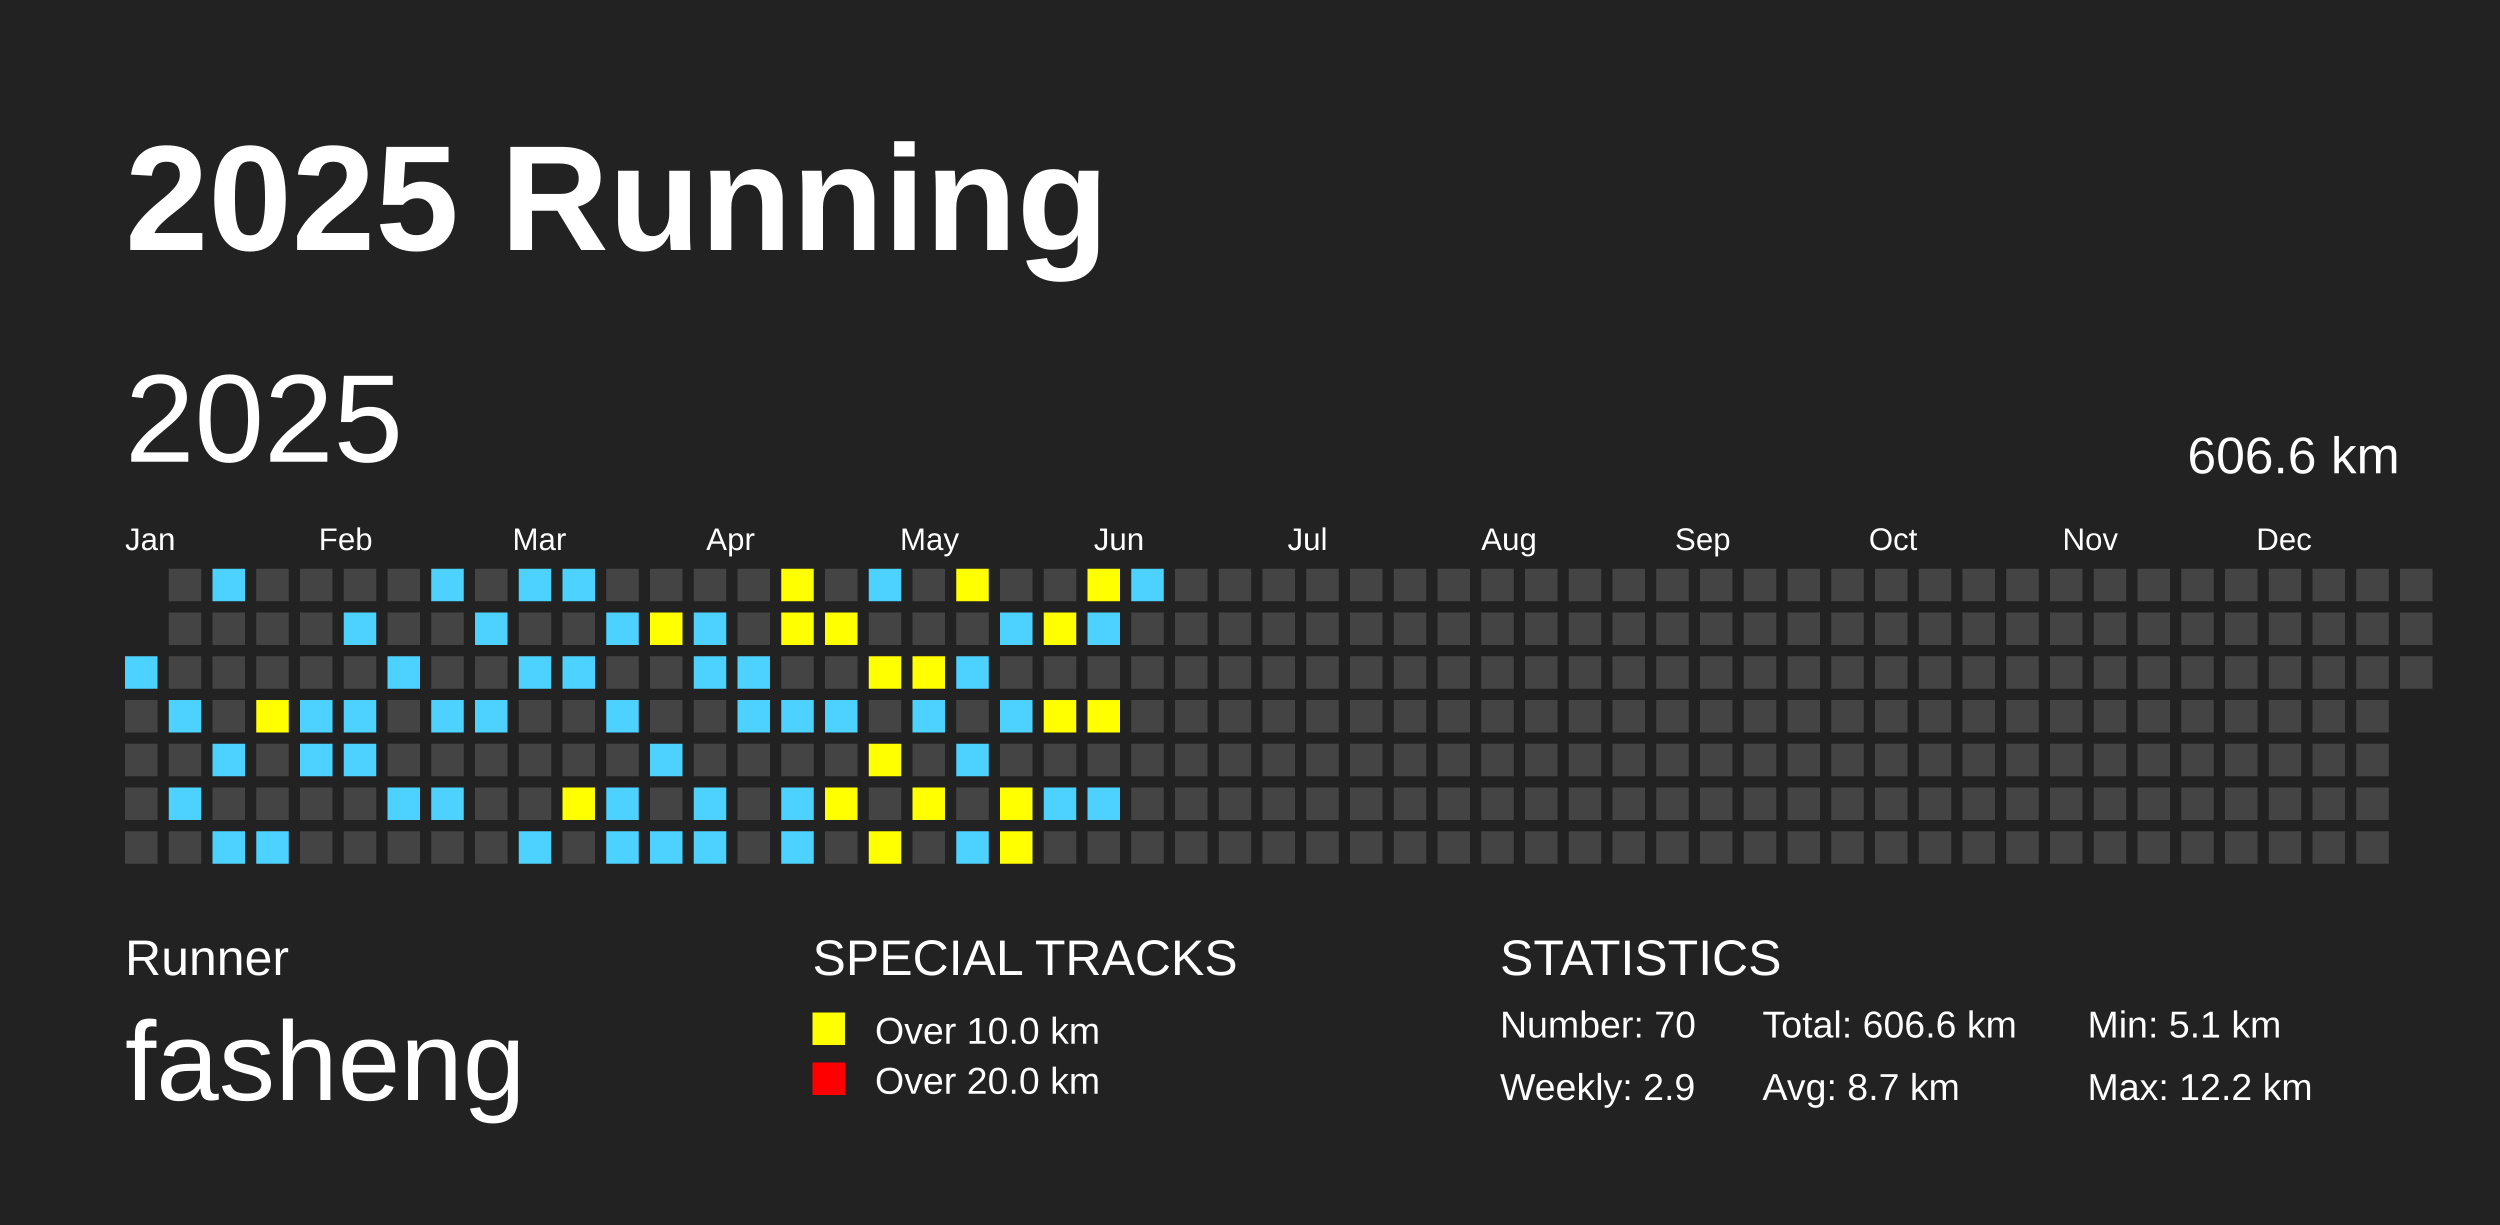
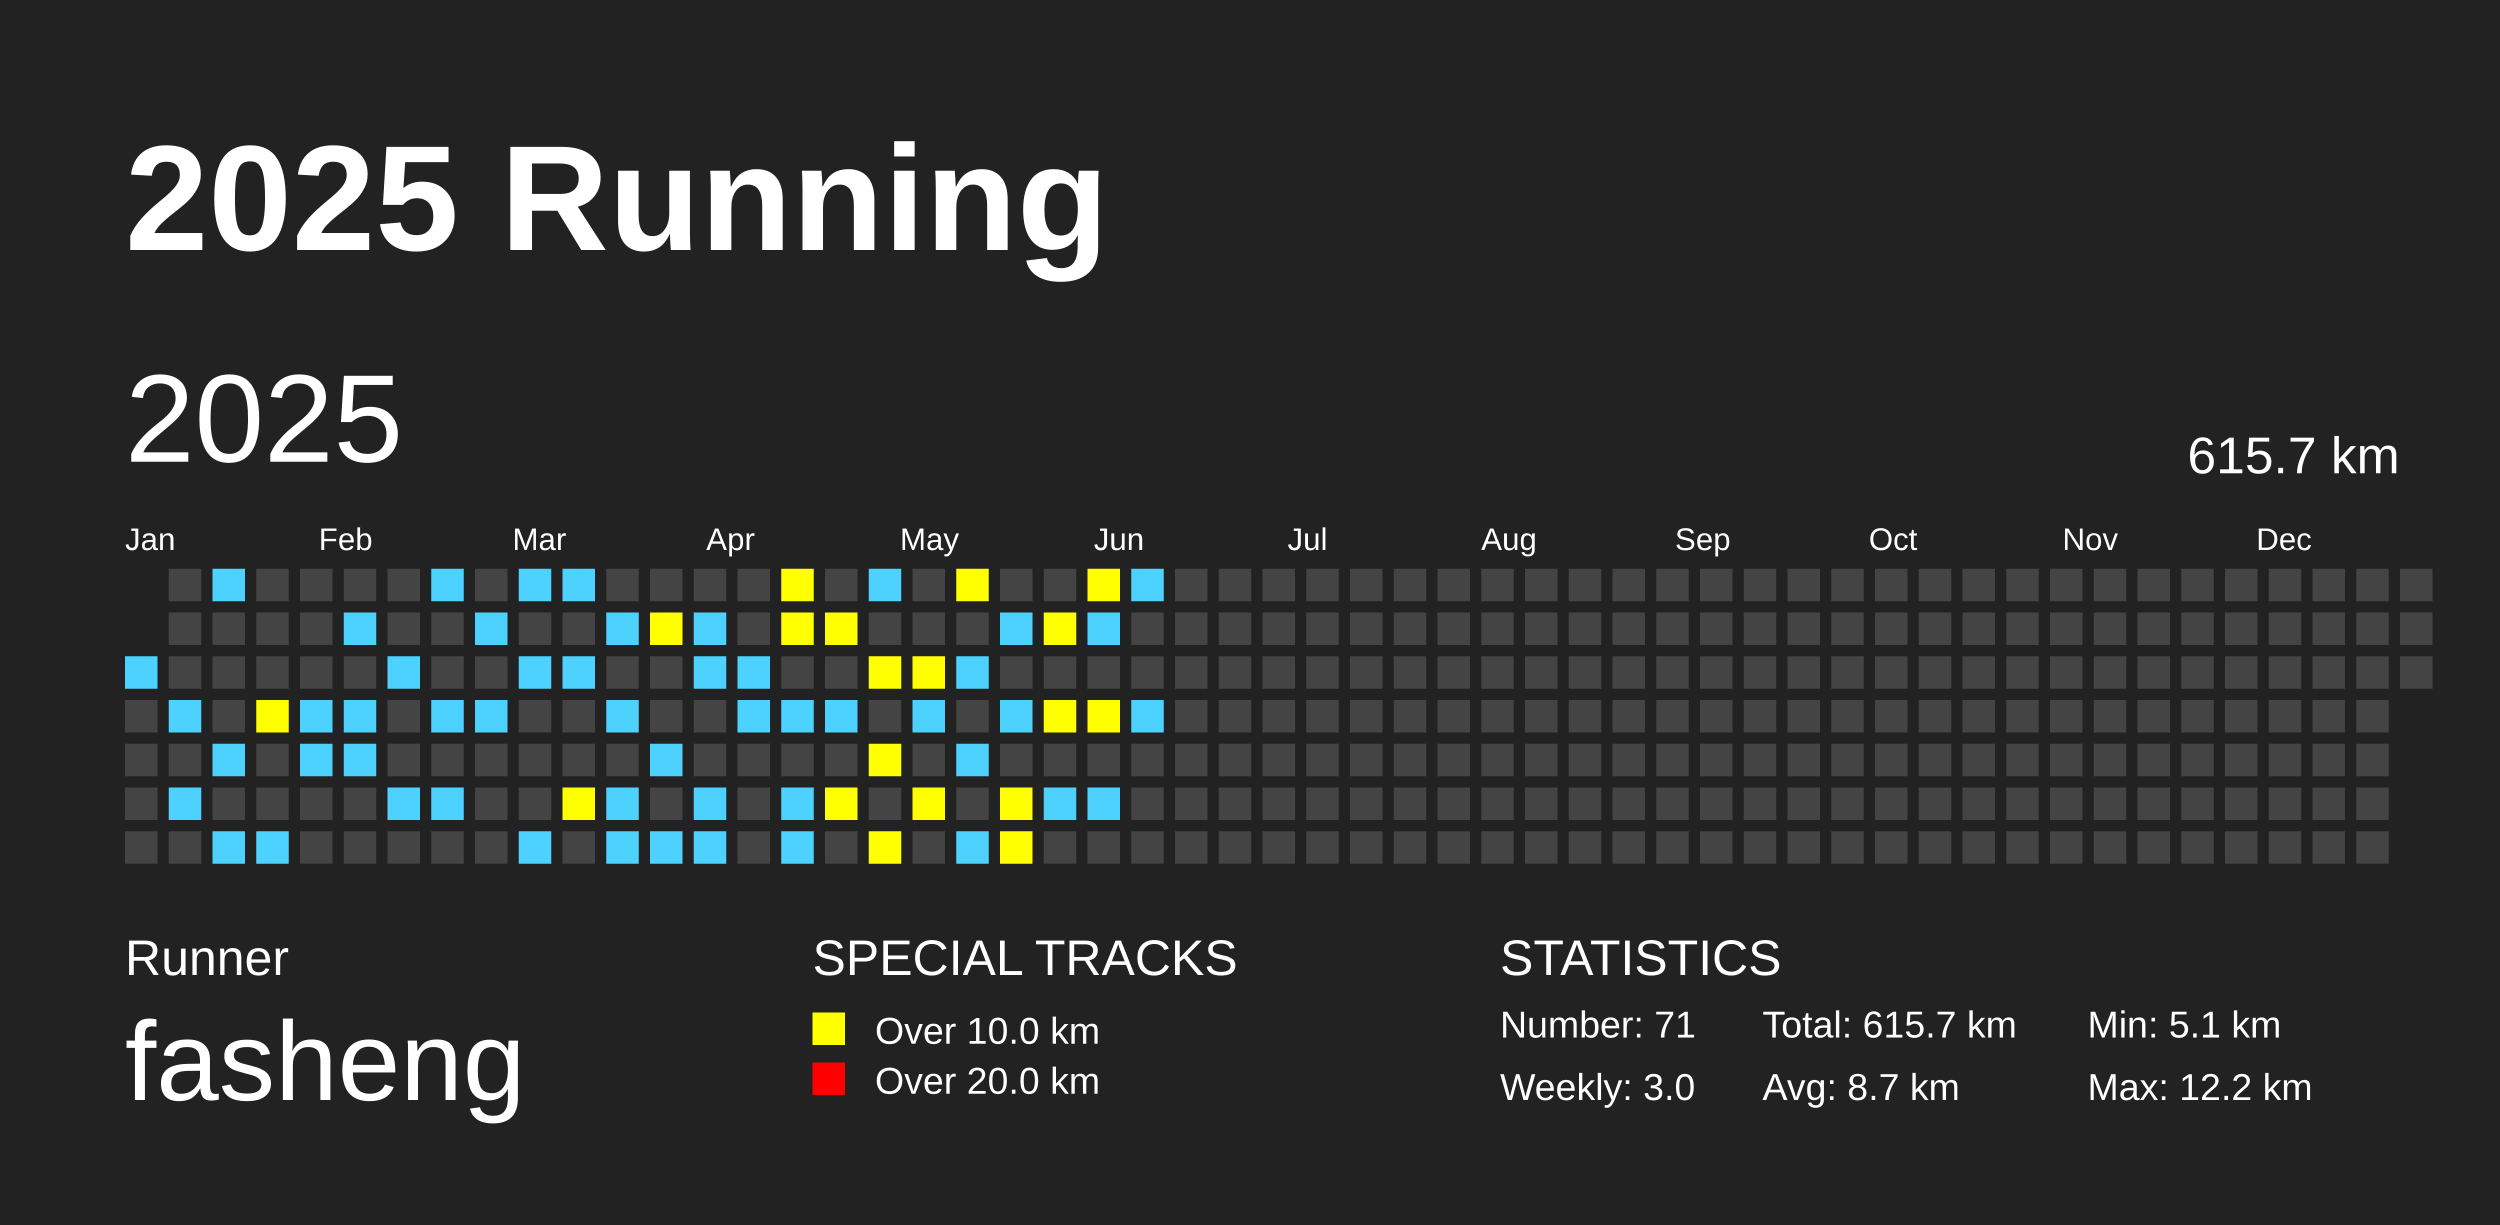
<svg xmlns="http://www.w3.org/2000/svg" baseProfile="full" height="98mm" version="1.1" viewBox="0,0,200,98" width="200mm">
  <defs />
  <rect fill="#222222" height="98" width="200" x="0" y="0" />
  <text fill="#FFFFFF" style="font-size:12px; font-family:Arial; font-weight:bold;" x="10" y="20">2025 Running</text>
  <text fill="#FFFFFF" style="font-size:4px; font-family:Arial" x="10" y="78">Runner</text>
  <text fill="#FFFFFF" style="font-size:9px; font-family:Arial" x="10" y="88">fasheng</text>
  <text fill="#FFFFFF" style="font-size:4px; font-family:Arial" x="65" y="78">SPECIAL TRACKS</text>
  <rect fill="yellow" height="2.6" width="2.6" x="65" y="81" />
  <text fill="#FFFFFF" style="font-size:3px; font-family:Arial" x="70" y="83.5">Over 10.0 km</text>
  <rect fill="red" height="2.6" width="2.6" x="65" y="85" />
  <text fill="#FFFFFF" style="font-size:3px; font-family:Arial" x="70" y="87.5">Over 20.0 km</text>
  <text fill="#FFFFFF" style="font-size:4px; font-family:Arial" x="120" y="78">STATISTICS</text>
-   <text fill="#FFFFFF" style="font-size:3px; font-family:Arial" x="120" y="83">Number: 70</text>
-   <text fill="#FFFFFF" style="font-size:3px; font-family:Arial" x="120" y="88">Weekly: 2.9</text>
-   <text fill="#FFFFFF" style="font-size:3px; font-family:Arial" x="141" y="83">Total: 606.6 km</text>
+   <text fill="#FFFFFF" style="font-size:3px; font-family:Arial" x="120" y="83">Number: 71</text>
+   <text fill="#FFFFFF" style="font-size:3px; font-family:Arial" x="120" y="88">Weekly: 3.0</text>
+   <text fill="#FFFFFF" style="font-size:3px; font-family:Arial" x="141" y="83">Total: 615.7 km</text>
  <text fill="#FFFFFF" style="font-size:3px; font-family:Arial" x="141" y="88">Avg: 8.7 km</text>
  <text fill="#FFFFFF" style="font-size:3px; font-family:Arial" x="167" y="83">Min: 5.1 km</text>
  <text fill="#FFFFFF" style="font-size:3px; font-family:Arial" x="167" y="88">Max: 12.2 km</text>
  <text dominant-baseline="hanging" fill="#FFFFFF" style="font-size:10.0px; font-family:Arial;" x="10" y="30">2025</text>
-   <text dominant-baseline="hanging" fill="#FFFFFF" style="font-size:4.125px; font-family:Arial;" x="175" y="35">606.6 km</text>
+   <text dominant-baseline="hanging" fill="#FFFFFF" style="font-size:4.125px; font-family:Arial;" x="175" y="35">615.7 km</text>
  <text fill="#FFFFFF" style="font-size:2.5px; font-family:Arial" x="10.0" y="44">Jan</text>
  <text fill="#FFFFFF" style="font-size:2.5px; font-family:Arial" x="25.5" y="44">Feb</text>
  <text fill="#FFFFFF" style="font-size:2.5px; font-family:Arial" x="41.0" y="44">Mar</text>
  <text fill="#FFFFFF" style="font-size:2.5px; font-family:Arial" x="56.5" y="44">Apr</text>
  <text fill="#FFFFFF" style="font-size:2.5px; font-family:Arial" x="72.0" y="44">May</text>
  <text fill="#FFFFFF" style="font-size:2.5px; font-family:Arial" x="87.5" y="44">Jun</text>
  <text fill="#FFFFFF" style="font-size:2.5px; font-family:Arial" x="103.0" y="44">Jul</text>
  <text fill="#FFFFFF" style="font-size:2.5px; font-family:Arial" x="118.5" y="44">Aug</text>
  <text fill="#FFFFFF" style="font-size:2.5px; font-family:Arial" x="134.0" y="44">Sep</text>
  <text fill="#FFFFFF" style="font-size:2.5px; font-family:Arial" x="149.5" y="44">Oct</text>
  <text fill="#FFFFFF" style="font-size:2.5px; font-family:Arial" x="165.0" y="44">Nov</text>
  <text fill="#FFFFFF" style="font-size:2.5px; font-family:Arial" x="180.5" y="44">Dec</text>
  <rect fill="#4DD2FF" height="2.6" width="2.6" x="10.0" y="52.5" />
  <rect fill="#444444" height="2.6" width="2.6" x="10.0" y="56.0" />
  <rect fill="#444444" height="2.6" width="2.6" x="10.0" y="59.5" />
  <rect fill="#444444" height="2.6" width="2.6" x="10.0" y="63.0" />
  <rect fill="#444444" height="2.6" width="2.6" x="10.0" y="66.5" />
  <rect fill="#444444" height="2.6" width="2.6" x="13.5" y="45.5" />
  <rect fill="#444444" height="2.6" width="2.6" x="13.5" y="49.0" />
  <rect fill="#444444" height="2.6" width="2.6" x="13.5" y="52.5" />
  <rect fill="#4DD2FF" height="2.6" width="2.6" x="13.5" y="56.0" />
  <rect fill="#444444" height="2.6" width="2.6" x="13.5" y="59.5" />
  <rect fill="#4DD2FF" height="2.6" width="2.6" x="13.5" y="63.0" />
  <rect fill="#444444" height="2.6" width="2.6" x="13.5" y="66.5" />
  <rect fill="#4DD2FF" height="2.6" width="2.6" x="17.0" y="45.5" />
  <rect fill="#444444" height="2.6" width="2.6" x="17.0" y="49.0" />
  <rect fill="#444444" height="2.6" width="2.6" x="17.0" y="52.5" />
  <rect fill="#444444" height="2.6" width="2.6" x="17.0" y="56.0" />
  <rect fill="#4DD2FF" height="2.6" width="2.6" x="17.0" y="59.5" />
  <rect fill="#444444" height="2.6" width="2.6" x="17.0" y="63.0" />
  <rect fill="#4DD2FF" height="2.6" width="2.6" x="17.0" y="66.5" />
  <rect fill="#444444" height="2.6" width="2.6" x="20.5" y="45.5" />
  <rect fill="#444444" height="2.6" width="2.6" x="20.5" y="49.0" />
  <rect fill="#444444" height="2.6" width="2.6" x="20.5" y="52.5" />
  <rect fill="yellow" height="2.6" width="2.6" x="20.5" y="56.0" />
  <rect fill="#444444" height="2.6" width="2.6" x="20.5" y="59.5" />
  <rect fill="#444444" height="2.6" width="2.6" x="20.5" y="63.0" />
  <rect fill="#4DD2FF" height="2.6" width="2.6" x="20.5" y="66.5" />
  <rect fill="#444444" height="2.6" width="2.6" x="24.0" y="45.5" />
  <rect fill="#444444" height="2.6" width="2.6" x="24.0" y="49.0" />
  <rect fill="#444444" height="2.6" width="2.6" x="24.0" y="52.5" />
  <rect fill="#4DD2FF" height="2.6" width="2.6" x="24.0" y="56.0" />
  <rect fill="#4DD2FF" height="2.6" width="2.6" x="24.0" y="59.5" />
  <rect fill="#444444" height="2.6" width="2.6" x="24.0" y="63.0" />
  <rect fill="#444444" height="2.6" width="2.6" x="24.0" y="66.5" />
  <rect fill="#444444" height="2.6" width="2.6" x="27.5" y="45.5" />
  <rect fill="#4DD2FF" height="2.6" width="2.6" x="27.5" y="49.0" />
  <rect fill="#444444" height="2.6" width="2.6" x="27.5" y="52.5" />
  <rect fill="#4DD2FF" height="2.6" width="2.6" x="27.5" y="56.0" />
  <rect fill="#4DD2FF" height="2.6" width="2.6" x="27.5" y="59.5" />
  <rect fill="#444444" height="2.6" width="2.6" x="27.5" y="63.0" />
  <rect fill="#444444" height="2.6" width="2.6" x="27.5" y="66.5" />
  <rect fill="#444444" height="2.6" width="2.6" x="31.0" y="45.5" />
  <rect fill="#444444" height="2.6" width="2.6" x="31.0" y="49.0" />
  <rect fill="#4DD2FF" height="2.6" width="2.6" x="31.0" y="52.5" />
  <rect fill="#444444" height="2.6" width="2.6" x="31.0" y="56.0" />
  <rect fill="#444444" height="2.6" width="2.6" x="31.0" y="59.5" />
  <rect fill="#4DD2FF" height="2.6" width="2.6" x="31.0" y="63.0" />
  <rect fill="#444444" height="2.6" width="2.6" x="31.0" y="66.5" />
  <rect fill="#4DD2FF" height="2.6" width="2.6" x="34.5" y="45.5" />
  <rect fill="#444444" height="2.6" width="2.6" x="34.5" y="49.0" />
  <rect fill="#444444" height="2.6" width="2.6" x="34.5" y="52.5" />
  <rect fill="#4DD2FF" height="2.6" width="2.6" x="34.5" y="56.0" />
  <rect fill="#444444" height="2.6" width="2.6" x="34.5" y="59.5" />
  <rect fill="#4DD2FF" height="2.6" width="2.6" x="34.5" y="63.0" />
  <rect fill="#444444" height="2.6" width="2.6" x="34.5" y="66.5" />
  <rect fill="#444444" height="2.6" width="2.6" x="38.0" y="45.5" />
  <rect fill="#4DD2FF" height="2.6" width="2.6" x="38.0" y="49.0" />
  <rect fill="#444444" height="2.6" width="2.6" x="38.0" y="52.5" />
  <rect fill="#4DD2FF" height="2.6" width="2.6" x="38.0" y="56.0" />
  <rect fill="#444444" height="2.6" width="2.6" x="38.0" y="59.5" />
  <rect fill="#444444" height="2.6" width="2.6" x="38.0" y="63.0" />
  <rect fill="#444444" height="2.6" width="2.6" x="38.0" y="66.5" />
  <rect fill="#4DD2FF" height="2.6" width="2.6" x="41.5" y="45.5" />
  <rect fill="#444444" height="2.6" width="2.6" x="41.5" y="49.0" />
  <rect fill="#4DD2FF" height="2.6" width="2.6" x="41.5" y="52.5" />
  <rect fill="#444444" height="2.6" width="2.6" x="41.5" y="56.0" />
  <rect fill="#444444" height="2.6" width="2.6" x="41.5" y="59.5" />
  <rect fill="#444444" height="2.6" width="2.6" x="41.5" y="63.0" />
  <rect fill="#4DD2FF" height="2.6" width="2.6" x="41.5" y="66.5" />
  <rect fill="#4DD2FF" height="2.6" width="2.6" x="45.0" y="45.5" />
  <rect fill="#444444" height="2.6" width="2.6" x="45.0" y="49.0" />
  <rect fill="#4DD2FF" height="2.6" width="2.6" x="45.0" y="52.5" />
  <rect fill="#444444" height="2.6" width="2.6" x="45.0" y="56.0" />
  <rect fill="#444444" height="2.6" width="2.6" x="45.0" y="59.5" />
  <rect fill="yellow" height="2.6" width="2.6" x="45.0" y="63.0" />
  <rect fill="#444444" height="2.6" width="2.6" x="45.0" y="66.5" />
  <rect fill="#444444" height="2.6" width="2.6" x="48.5" y="45.5" />
  <rect fill="#4DD2FF" height="2.6" width="2.6" x="48.5" y="49.0" />
  <rect fill="#444444" height="2.6" width="2.6" x="48.5" y="52.5" />
  <rect fill="#4DD2FF" height="2.6" width="2.6" x="48.5" y="56.0" />
  <rect fill="#444444" height="2.6" width="2.6" x="48.5" y="59.5" />
  <rect fill="#4DD2FF" height="2.6" width="2.6" x="48.5" y="63.0" />
  <rect fill="#4DD2FF" height="2.6" width="2.6" x="48.5" y="66.5" />
  <rect fill="#444444" height="2.6" width="2.6" x="52.0" y="45.5" />
  <rect fill="yellow" height="2.6" width="2.6" x="52.0" y="49.0" />
  <rect fill="#444444" height="2.6" width="2.6" x="52.0" y="52.5" />
  <rect fill="#444444" height="2.6" width="2.6" x="52.0" y="56.0" />
  <rect fill="#4DD2FF" height="2.6" width="2.6" x="52.0" y="59.5" />
  <rect fill="#444444" height="2.6" width="2.6" x="52.0" y="63.0" />
  <rect fill="#4DD2FF" height="2.6" width="2.6" x="52.0" y="66.5" />
  <rect fill="#444444" height="2.6" width="2.6" x="55.5" y="45.5" />
  <rect fill="#4DD2FF" height="2.6" width="2.6" x="55.5" y="49.0" />
  <rect fill="#4DD2FF" height="2.6" width="2.6" x="55.5" y="52.5" />
  <rect fill="#444444" height="2.6" width="2.6" x="55.5" y="56.0" />
  <rect fill="#444444" height="2.6" width="2.6" x="55.5" y="59.5" />
  <rect fill="#4DD2FF" height="2.6" width="2.6" x="55.5" y="63.0" />
  <rect fill="#4DD2FF" height="2.6" width="2.6" x="55.5" y="66.5" />
  <rect fill="#444444" height="2.6" width="2.6" x="59.0" y="45.5" />
  <rect fill="#444444" height="2.6" width="2.6" x="59.0" y="49.0" />
  <rect fill="#4DD2FF" height="2.6" width="2.6" x="59.0" y="52.5" />
  <rect fill="#4DD2FF" height="2.6" width="2.6" x="59.0" y="56.0" />
  <rect fill="#444444" height="2.6" width="2.6" x="59.0" y="59.5" />
  <rect fill="#444444" height="2.6" width="2.6" x="59.0" y="63.0" />
  <rect fill="#444444" height="2.6" width="2.6" x="59.0" y="66.5" />
  <rect fill="yellow" height="2.6" width="2.6" x="62.5" y="45.5" />
  <rect fill="yellow" height="2.6" width="2.6" x="62.5" y="49.0" />
  <rect fill="#444444" height="2.6" width="2.6" x="62.5" y="52.5" />
  <rect fill="#4DD2FF" height="2.6" width="2.6" x="62.5" y="56.0" />
  <rect fill="#444444" height="2.6" width="2.6" x="62.5" y="59.5" />
  <rect fill="#4DD2FF" height="2.6" width="2.6" x="62.5" y="63.0" />
  <rect fill="#4DD2FF" height="2.6" width="2.6" x="62.5" y="66.5" />
  <rect fill="#444444" height="2.6" width="2.6" x="66.0" y="45.5" />
  <rect fill="yellow" height="2.6" width="2.6" x="66.0" y="49.0" />
  <rect fill="#444444" height="2.6" width="2.6" x="66.0" y="52.5" />
  <rect fill="#4DD2FF" height="2.6" width="2.6" x="66.0" y="56.0" />
  <rect fill="#444444" height="2.6" width="2.6" x="66.0" y="59.5" />
  <rect fill="yellow" height="2.6" width="2.6" x="66.0" y="63.0" />
  <rect fill="#444444" height="2.6" width="2.6" x="66.0" y="66.5" />
  <rect fill="#4DD2FF" height="2.6" width="2.6" x="69.5" y="45.5" />
  <rect fill="#444444" height="2.6" width="2.6" x="69.5" y="49.0" />
  <rect fill="yellow" height="2.6" width="2.6" x="69.5" y="52.5" />
  <rect fill="#444444" height="2.6" width="2.6" x="69.5" y="56.0" />
  <rect fill="yellow" height="2.6" width="2.6" x="69.5" y="59.5" />
  <rect fill="#444444" height="2.6" width="2.6" x="69.5" y="63.0" />
  <rect fill="yellow" height="2.6" width="2.6" x="69.5" y="66.5" />
  <rect fill="#444444" height="2.6" width="2.6" x="73.0" y="45.5" />
  <rect fill="#444444" height="2.6" width="2.6" x="73.0" y="49.0" />
  <rect fill="yellow" height="2.6" width="2.6" x="73.0" y="52.5" />
  <rect fill="#4DD2FF" height="2.6" width="2.6" x="73.0" y="56.0" />
  <rect fill="#444444" height="2.6" width="2.6" x="73.0" y="59.5" />
  <rect fill="yellow" height="2.6" width="2.6" x="73.0" y="63.0" />
  <rect fill="#444444" height="2.6" width="2.6" x="73.0" y="66.5" />
  <rect fill="yellow" height="2.6" width="2.6" x="76.5" y="45.5" />
  <rect fill="#444444" height="2.6" width="2.6" x="76.5" y="49.0" />
  <rect fill="#4DD2FF" height="2.6" width="2.6" x="76.5" y="52.5" />
  <rect fill="#444444" height="2.6" width="2.6" x="76.5" y="56.0" />
  <rect fill="#4DD2FF" height="2.6" width="2.6" x="76.5" y="59.5" />
  <rect fill="#444444" height="2.6" width="2.6" x="76.5" y="63.0" />
  <rect fill="#4DD2FF" height="2.6" width="2.6" x="76.5" y="66.5" />
  <rect fill="#444444" height="2.6" width="2.6" x="80.0" y="45.5" />
  <rect fill="#4DD2FF" height="2.6" width="2.6" x="80.0" y="49.0" />
  <rect fill="#444444" height="2.6" width="2.6" x="80.0" y="52.5" />
  <rect fill="#4DD2FF" height="2.6" width="2.6" x="80.0" y="56.0" />
  <rect fill="#444444" height="2.6" width="2.6" x="80.0" y="59.5" />
  <rect fill="yellow" height="2.6" width="2.6" x="80.0" y="63.0" />
  <rect fill="yellow" height="2.6" width="2.6" x="80.0" y="66.5" />
  <rect fill="#444444" height="2.6" width="2.6" x="83.5" y="45.5" />
  <rect fill="yellow" height="2.6" width="2.6" x="83.5" y="49.0" />
  <rect fill="#444444" height="2.6" width="2.6" x="83.5" y="52.5" />
  <rect fill="yellow" height="2.6" width="2.6" x="83.5" y="56.0" />
  <rect fill="#444444" height="2.6" width="2.6" x="83.5" y="59.5" />
  <rect fill="#4DD2FF" height="2.6" width="2.6" x="83.5" y="63.0" />
  <rect fill="#444444" height="2.6" width="2.6" x="83.5" y="66.5" />
  <rect fill="yellow" height="2.6" width="2.6" x="87.0" y="45.5" />
  <rect fill="#4DD2FF" height="2.6" width="2.6" x="87.0" y="49.0" />
  <rect fill="#444444" height="2.6" width="2.6" x="87.0" y="52.5" />
  <rect fill="yellow" height="2.6" width="2.6" x="87.0" y="56.0" />
  <rect fill="#444444" height="2.6" width="2.6" x="87.0" y="59.5" />
  <rect fill="#4DD2FF" height="2.6" width="2.6" x="87.0" y="63.0" />
  <rect fill="#444444" height="2.6" width="2.6" x="87.0" y="66.5" />
  <rect fill="#4DD2FF" height="2.6" width="2.6" x="90.5" y="45.5" />
  <rect fill="#444444" height="2.6" width="2.6" x="90.5" y="49.0" />
  <rect fill="#444444" height="2.6" width="2.6" x="90.5" y="52.5" />
-   <rect fill="#444444" height="2.6" width="2.6" x="90.5" y="56.0" />
+   <rect fill="#4DD2FF" height="2.6" width="2.6" x="90.5" y="56.0" />
  <rect fill="#444444" height="2.6" width="2.6" x="90.5" y="59.5" />
  <rect fill="#444444" height="2.6" width="2.6" x="90.5" y="63.0" />
  <rect fill="#444444" height="2.6" width="2.6" x="90.5" y="66.5" />
  <rect fill="#444444" height="2.6" width="2.6" x="94.0" y="45.5" />
  <rect fill="#444444" height="2.6" width="2.6" x="94.0" y="49.0" />
  <rect fill="#444444" height="2.6" width="2.6" x="94.0" y="52.5" />
  <rect fill="#444444" height="2.6" width="2.6" x="94.0" y="56.0" />
  <rect fill="#444444" height="2.6" width="2.6" x="94.0" y="59.5" />
  <rect fill="#444444" height="2.6" width="2.6" x="94.0" y="63.0" />
  <rect fill="#444444" height="2.6" width="2.6" x="94.0" y="66.5" />
  <rect fill="#444444" height="2.6" width="2.6" x="97.5" y="45.5" />
  <rect fill="#444444" height="2.6" width="2.6" x="97.5" y="49.0" />
  <rect fill="#444444" height="2.6" width="2.6" x="97.5" y="52.5" />
  <rect fill="#444444" height="2.6" width="2.6" x="97.5" y="56.0" />
  <rect fill="#444444" height="2.6" width="2.6" x="97.5" y="59.5" />
  <rect fill="#444444" height="2.6" width="2.6" x="97.5" y="63.0" />
  <rect fill="#444444" height="2.6" width="2.6" x="97.5" y="66.5" />
  <rect fill="#444444" height="2.6" width="2.6" x="101.0" y="45.5" />
  <rect fill="#444444" height="2.6" width="2.6" x="101.0" y="49.0" />
  <rect fill="#444444" height="2.6" width="2.6" x="101.0" y="52.5" />
  <rect fill="#444444" height="2.6" width="2.6" x="101.0" y="56.0" />
  <rect fill="#444444" height="2.6" width="2.6" x="101.0" y="59.5" />
  <rect fill="#444444" height="2.6" width="2.6" x="101.0" y="63.0" />
  <rect fill="#444444" height="2.6" width="2.6" x="101.0" y="66.5" />
  <rect fill="#444444" height="2.6" width="2.6" x="104.5" y="45.5" />
  <rect fill="#444444" height="2.6" width="2.6" x="104.5" y="49.0" />
  <rect fill="#444444" height="2.6" width="2.6" x="104.5" y="52.5" />
  <rect fill="#444444" height="2.6" width="2.6" x="104.5" y="56.0" />
  <rect fill="#444444" height="2.6" width="2.6" x="104.5" y="59.5" />
  <rect fill="#444444" height="2.6" width="2.6" x="104.5" y="63.0" />
  <rect fill="#444444" height="2.6" width="2.6" x="104.5" y="66.5" />
  <rect fill="#444444" height="2.6" width="2.6" x="108.0" y="45.5" />
  <rect fill="#444444" height="2.6" width="2.6" x="108.0" y="49.0" />
  <rect fill="#444444" height="2.6" width="2.6" x="108.0" y="52.5" />
  <rect fill="#444444" height="2.6" width="2.6" x="108.0" y="56.0" />
  <rect fill="#444444" height="2.6" width="2.6" x="108.0" y="59.5" />
  <rect fill="#444444" height="2.6" width="2.6" x="108.0" y="63.0" />
  <rect fill="#444444" height="2.6" width="2.6" x="108.0" y="66.5" />
  <rect fill="#444444" height="2.6" width="2.6" x="111.5" y="45.5" />
  <rect fill="#444444" height="2.6" width="2.6" x="111.5" y="49.0" />
  <rect fill="#444444" height="2.6" width="2.6" x="111.5" y="52.5" />
  <rect fill="#444444" height="2.6" width="2.6" x="111.5" y="56.0" />
  <rect fill="#444444" height="2.6" width="2.6" x="111.5" y="59.5" />
  <rect fill="#444444" height="2.6" width="2.6" x="111.5" y="63.0" />
  <rect fill="#444444" height="2.6" width="2.6" x="111.5" y="66.5" />
  <rect fill="#444444" height="2.6" width="2.6" x="115.0" y="45.5" />
  <rect fill="#444444" height="2.6" width="2.6" x="115.0" y="49.0" />
  <rect fill="#444444" height="2.6" width="2.6" x="115.0" y="52.5" />
  <rect fill="#444444" height="2.6" width="2.6" x="115.0" y="56.0" />
  <rect fill="#444444" height="2.6" width="2.6" x="115.0" y="59.5" />
  <rect fill="#444444" height="2.6" width="2.6" x="115.0" y="63.0" />
  <rect fill="#444444" height="2.6" width="2.6" x="115.0" y="66.5" />
  <rect fill="#444444" height="2.6" width="2.6" x="118.5" y="45.5" />
  <rect fill="#444444" height="2.6" width="2.6" x="118.5" y="49.0" />
  <rect fill="#444444" height="2.6" width="2.6" x="118.5" y="52.5" />
  <rect fill="#444444" height="2.6" width="2.6" x="118.5" y="56.0" />
  <rect fill="#444444" height="2.6" width="2.6" x="118.5" y="59.5" />
  <rect fill="#444444" height="2.6" width="2.6" x="118.5" y="63.0" />
  <rect fill="#444444" height="2.6" width="2.6" x="118.5" y="66.5" />
  <rect fill="#444444" height="2.6" width="2.6" x="122.0" y="45.5" />
  <rect fill="#444444" height="2.6" width="2.6" x="122.0" y="49.0" />
  <rect fill="#444444" height="2.6" width="2.6" x="122.0" y="52.5" />
  <rect fill="#444444" height="2.6" width="2.6" x="122.0" y="56.0" />
  <rect fill="#444444" height="2.6" width="2.6" x="122.0" y="59.5" />
  <rect fill="#444444" height="2.6" width="2.6" x="122.0" y="63.0" />
  <rect fill="#444444" height="2.6" width="2.6" x="122.0" y="66.5" />
  <rect fill="#444444" height="2.6" width="2.6" x="125.5" y="45.5" />
  <rect fill="#444444" height="2.6" width="2.6" x="125.5" y="49.0" />
  <rect fill="#444444" height="2.6" width="2.6" x="125.5" y="52.5" />
  <rect fill="#444444" height="2.6" width="2.6" x="125.5" y="56.0" />
  <rect fill="#444444" height="2.6" width="2.6" x="125.5" y="59.5" />
  <rect fill="#444444" height="2.6" width="2.6" x="125.5" y="63.0" />
  <rect fill="#444444" height="2.6" width="2.6" x="125.5" y="66.5" />
  <rect fill="#444444" height="2.6" width="2.6" x="129.0" y="45.5" />
  <rect fill="#444444" height="2.6" width="2.6" x="129.0" y="49.0" />
  <rect fill="#444444" height="2.6" width="2.6" x="129.0" y="52.5" />
  <rect fill="#444444" height="2.6" width="2.6" x="129.0" y="56.0" />
  <rect fill="#444444" height="2.6" width="2.6" x="129.0" y="59.5" />
  <rect fill="#444444" height="2.6" width="2.6" x="129.0" y="63.0" />
  <rect fill="#444444" height="2.6" width="2.6" x="129.0" y="66.5" />
  <rect fill="#444444" height="2.6" width="2.6" x="132.5" y="45.5" />
  <rect fill="#444444" height="2.6" width="2.6" x="132.5" y="49.0" />
  <rect fill="#444444" height="2.6" width="2.6" x="132.5" y="52.5" />
  <rect fill="#444444" height="2.6" width="2.6" x="132.5" y="56.0" />
  <rect fill="#444444" height="2.6" width="2.6" x="132.5" y="59.5" />
  <rect fill="#444444" height="2.6" width="2.6" x="132.5" y="63.0" />
  <rect fill="#444444" height="2.6" width="2.6" x="132.5" y="66.5" />
  <rect fill="#444444" height="2.6" width="2.6" x="136.0" y="45.5" />
  <rect fill="#444444" height="2.6" width="2.6" x="136.0" y="49.0" />
  <rect fill="#444444" height="2.6" width="2.6" x="136.0" y="52.5" />
  <rect fill="#444444" height="2.6" width="2.6" x="136.0" y="56.0" />
  <rect fill="#444444" height="2.6" width="2.6" x="136.0" y="59.5" />
  <rect fill="#444444" height="2.6" width="2.6" x="136.0" y="63.0" />
  <rect fill="#444444" height="2.6" width="2.6" x="136.0" y="66.5" />
  <rect fill="#444444" height="2.6" width="2.6" x="139.5" y="45.5" />
  <rect fill="#444444" height="2.6" width="2.6" x="139.5" y="49.0" />
  <rect fill="#444444" height="2.6" width="2.6" x="139.5" y="52.5" />
  <rect fill="#444444" height="2.6" width="2.6" x="139.5" y="56.0" />
  <rect fill="#444444" height="2.6" width="2.6" x="139.5" y="59.5" />
  <rect fill="#444444" height="2.6" width="2.6" x="139.5" y="63.0" />
  <rect fill="#444444" height="2.6" width="2.6" x="139.5" y="66.5" />
  <rect fill="#444444" height="2.6" width="2.6" x="143.0" y="45.5" />
  <rect fill="#444444" height="2.6" width="2.6" x="143.0" y="49.0" />
  <rect fill="#444444" height="2.6" width="2.6" x="143.0" y="52.5" />
  <rect fill="#444444" height="2.6" width="2.6" x="143.0" y="56.0" />
  <rect fill="#444444" height="2.6" width="2.6" x="143.0" y="59.5" />
  <rect fill="#444444" height="2.6" width="2.6" x="143.0" y="63.0" />
  <rect fill="#444444" height="2.6" width="2.6" x="143.0" y="66.5" />
  <rect fill="#444444" height="2.6" width="2.6" x="146.5" y="45.5" />
  <rect fill="#444444" height="2.6" width="2.6" x="146.5" y="49.0" />
  <rect fill="#444444" height="2.6" width="2.6" x="146.5" y="52.5" />
  <rect fill="#444444" height="2.6" width="2.6" x="146.5" y="56.0" />
  <rect fill="#444444" height="2.6" width="2.6" x="146.5" y="59.5" />
  <rect fill="#444444" height="2.6" width="2.6" x="146.5" y="63.0" />
  <rect fill="#444444" height="2.6" width="2.6" x="146.5" y="66.5" />
  <rect fill="#444444" height="2.6" width="2.6" x="150.0" y="45.5" />
  <rect fill="#444444" height="2.6" width="2.6" x="150.0" y="49.0" />
  <rect fill="#444444" height="2.6" width="2.6" x="150.0" y="52.5" />
  <rect fill="#444444" height="2.6" width="2.6" x="150.0" y="56.0" />
  <rect fill="#444444" height="2.6" width="2.6" x="150.0" y="59.5" />
  <rect fill="#444444" height="2.6" width="2.6" x="150.0" y="63.0" />
  <rect fill="#444444" height="2.6" width="2.6" x="150.0" y="66.5" />
  <rect fill="#444444" height="2.6" width="2.6" x="153.5" y="45.5" />
  <rect fill="#444444" height="2.6" width="2.6" x="153.5" y="49.0" />
  <rect fill="#444444" height="2.6" width="2.6" x="153.5" y="52.5" />
  <rect fill="#444444" height="2.6" width="2.6" x="153.5" y="56.0" />
  <rect fill="#444444" height="2.6" width="2.6" x="153.5" y="59.5" />
  <rect fill="#444444" height="2.6" width="2.6" x="153.5" y="63.0" />
  <rect fill="#444444" height="2.6" width="2.6" x="153.5" y="66.5" />
  <rect fill="#444444" height="2.6" width="2.6" x="157.0" y="45.5" />
  <rect fill="#444444" height="2.6" width="2.6" x="157.0" y="49.0" />
  <rect fill="#444444" height="2.6" width="2.6" x="157.0" y="52.5" />
  <rect fill="#444444" height="2.6" width="2.6" x="157.0" y="56.0" />
  <rect fill="#444444" height="2.6" width="2.6" x="157.0" y="59.5" />
  <rect fill="#444444" height="2.6" width="2.6" x="157.0" y="63.0" />
  <rect fill="#444444" height="2.6" width="2.6" x="157.0" y="66.5" />
  <rect fill="#444444" height="2.6" width="2.6" x="160.5" y="45.5" />
  <rect fill="#444444" height="2.6" width="2.6" x="160.5" y="49.0" />
  <rect fill="#444444" height="2.6" width="2.6" x="160.5" y="52.5" />
  <rect fill="#444444" height="2.6" width="2.6" x="160.5" y="56.0" />
  <rect fill="#444444" height="2.6" width="2.6" x="160.5" y="59.5" />
  <rect fill="#444444" height="2.6" width="2.6" x="160.5" y="63.0" />
  <rect fill="#444444" height="2.6" width="2.6" x="160.5" y="66.5" />
  <rect fill="#444444" height="2.6" width="2.6" x="164.0" y="45.5" />
  <rect fill="#444444" height="2.6" width="2.6" x="164.0" y="49.0" />
  <rect fill="#444444" height="2.6" width="2.6" x="164.0" y="52.5" />
  <rect fill="#444444" height="2.6" width="2.6" x="164.0" y="56.0" />
  <rect fill="#444444" height="2.6" width="2.6" x="164.0" y="59.5" />
  <rect fill="#444444" height="2.6" width="2.6" x="164.0" y="63.0" />
  <rect fill="#444444" height="2.6" width="2.6" x="164.0" y="66.5" />
  <rect fill="#444444" height="2.6" width="2.6" x="167.5" y="45.5" />
  <rect fill="#444444" height="2.6" width="2.6" x="167.5" y="49.0" />
  <rect fill="#444444" height="2.6" width="2.6" x="167.5" y="52.5" />
  <rect fill="#444444" height="2.6" width="2.6" x="167.5" y="56.0" />
  <rect fill="#444444" height="2.6" width="2.6" x="167.5" y="59.5" />
  <rect fill="#444444" height="2.6" width="2.6" x="167.5" y="63.0" />
  <rect fill="#444444" height="2.6" width="2.6" x="167.5" y="66.5" />
  <rect fill="#444444" height="2.6" width="2.6" x="171.0" y="45.5" />
  <rect fill="#444444" height="2.6" width="2.6" x="171.0" y="49.0" />
  <rect fill="#444444" height="2.6" width="2.6" x="171.0" y="52.5" />
  <rect fill="#444444" height="2.6" width="2.6" x="171.0" y="56.0" />
  <rect fill="#444444" height="2.6" width="2.6" x="171.0" y="59.5" />
  <rect fill="#444444" height="2.6" width="2.6" x="171.0" y="63.0" />
  <rect fill="#444444" height="2.6" width="2.6" x="171.0" y="66.5" />
  <rect fill="#444444" height="2.6" width="2.6" x="174.5" y="45.5" />
  <rect fill="#444444" height="2.6" width="2.6" x="174.5" y="49.0" />
  <rect fill="#444444" height="2.6" width="2.6" x="174.5" y="52.5" />
  <rect fill="#444444" height="2.6" width="2.6" x="174.5" y="56.0" />
  <rect fill="#444444" height="2.6" width="2.6" x="174.5" y="59.5" />
  <rect fill="#444444" height="2.6" width="2.6" x="174.5" y="63.0" />
  <rect fill="#444444" height="2.6" width="2.6" x="174.5" y="66.5" />
  <rect fill="#444444" height="2.6" width="2.6" x="178.0" y="45.5" />
  <rect fill="#444444" height="2.6" width="2.6" x="178.0" y="49.0" />
  <rect fill="#444444" height="2.6" width="2.6" x="178.0" y="52.5" />
  <rect fill="#444444" height="2.6" width="2.6" x="178.0" y="56.0" />
  <rect fill="#444444" height="2.6" width="2.6" x="178.0" y="59.5" />
  <rect fill="#444444" height="2.6" width="2.6" x="178.0" y="63.0" />
  <rect fill="#444444" height="2.6" width="2.6" x="178.0" y="66.5" />
  <rect fill="#444444" height="2.6" width="2.6" x="181.5" y="45.5" />
  <rect fill="#444444" height="2.6" width="2.6" x="181.5" y="49.0" />
  <rect fill="#444444" height="2.6" width="2.6" x="181.5" y="52.5" />
  <rect fill="#444444" height="2.6" width="2.6" x="181.5" y="56.0" />
  <rect fill="#444444" height="2.6" width="2.6" x="181.5" y="59.5" />
  <rect fill="#444444" height="2.6" width="2.6" x="181.5" y="63.0" />
  <rect fill="#444444" height="2.6" width="2.6" x="181.5" y="66.5" />
  <rect fill="#444444" height="2.6" width="2.6" x="185.0" y="45.5" />
  <rect fill="#444444" height="2.6" width="2.6" x="185.0" y="49.0" />
  <rect fill="#444444" height="2.6" width="2.6" x="185.0" y="52.5" />
  <rect fill="#444444" height="2.6" width="2.6" x="185.0" y="56.0" />
  <rect fill="#444444" height="2.6" width="2.6" x="185.0" y="59.5" />
  <rect fill="#444444" height="2.6" width="2.6" x="185.0" y="63.0" />
  <rect fill="#444444" height="2.6" width="2.6" x="185.0" y="66.5" />
  <rect fill="#444444" height="2.6" width="2.6" x="188.5" y="45.5" />
  <rect fill="#444444" height="2.6" width="2.6" x="188.5" y="49.0" />
  <rect fill="#444444" height="2.6" width="2.6" x="188.5" y="52.5" />
  <rect fill="#444444" height="2.6" width="2.6" x="188.5" y="56.0" />
  <rect fill="#444444" height="2.6" width="2.6" x="188.5" y="59.5" />
  <rect fill="#444444" height="2.6" width="2.6" x="188.5" y="63.0" />
  <rect fill="#444444" height="2.6" width="2.6" x="188.5" y="66.5" />
  <rect fill="#444444" height="2.6" width="2.6" x="192.0" y="45.5" />
  <rect fill="#444444" height="2.6" width="2.6" x="192.0" y="49.0" />
  <rect fill="#444444" height="2.6" width="2.6" x="192.0" y="52.5" />
</svg>
